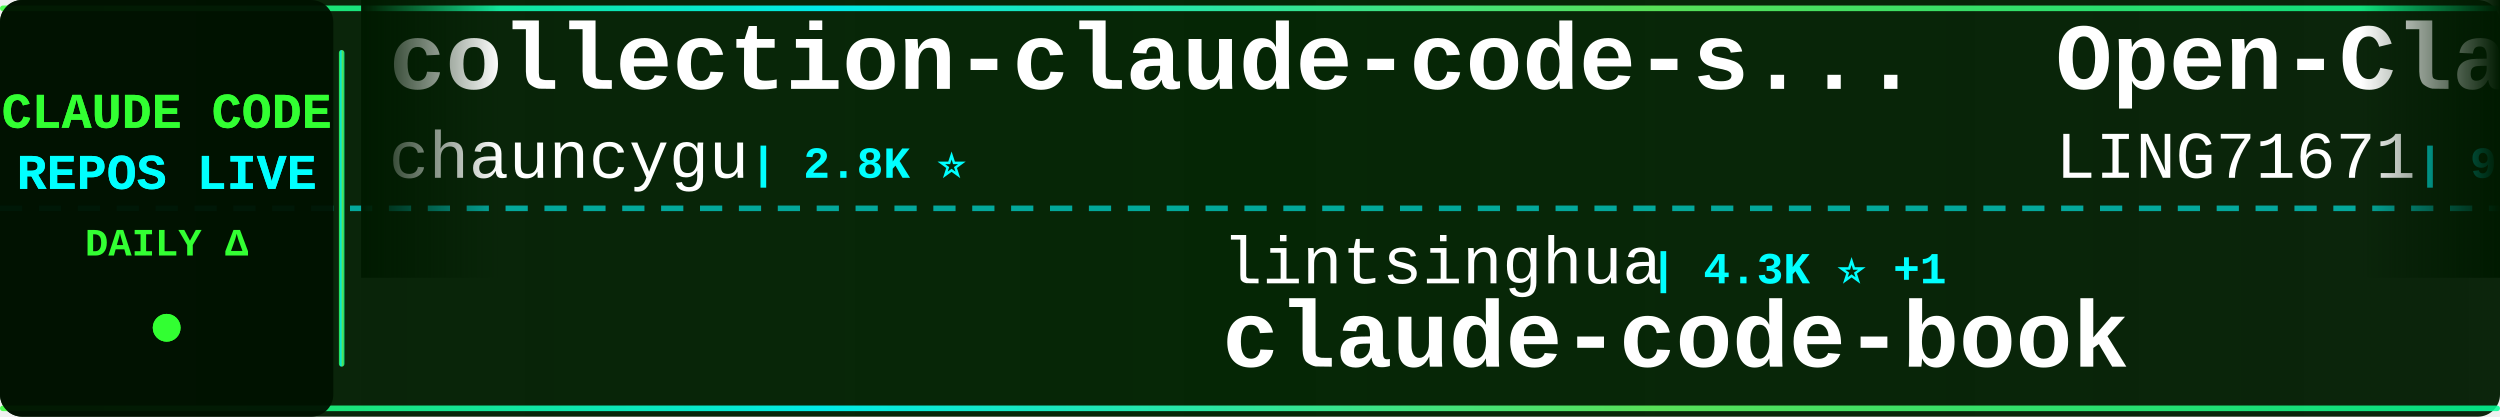
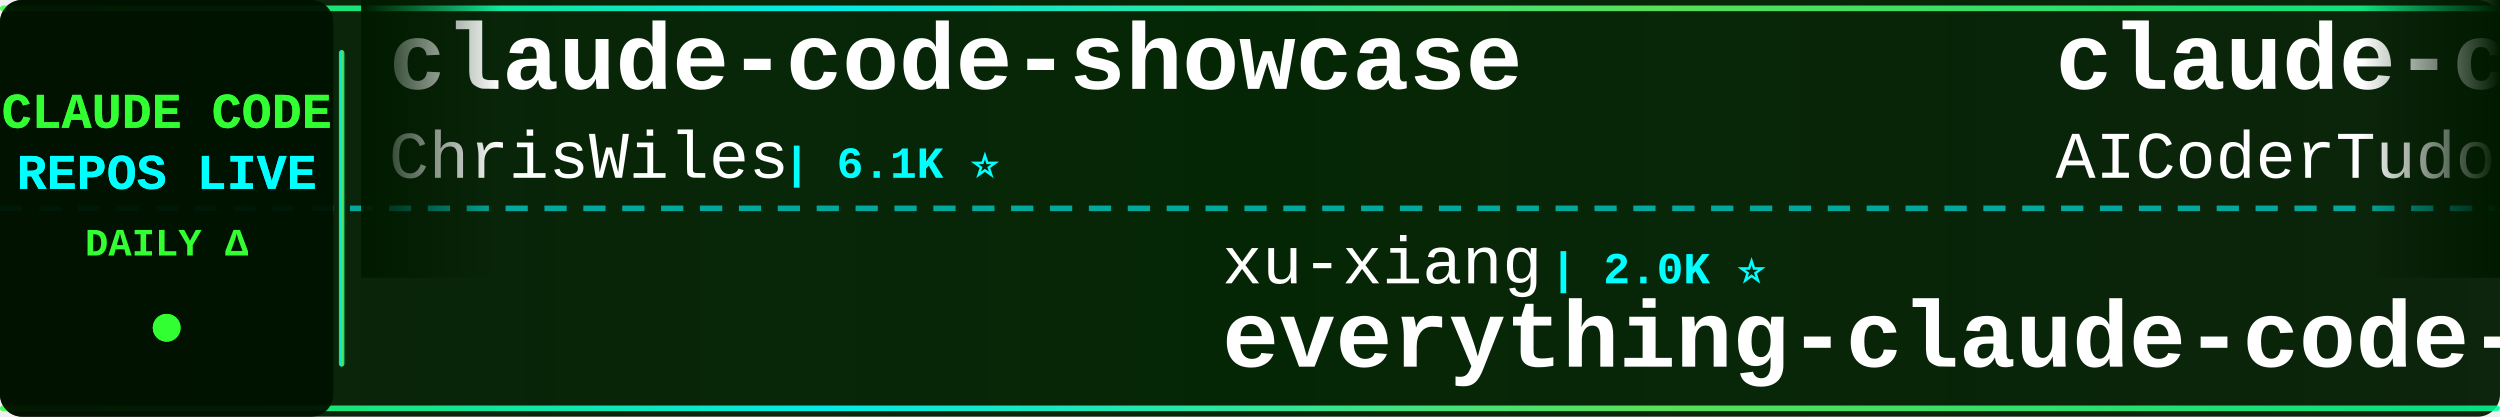
<svg xmlns="http://www.w3.org/2000/svg" width="900" height="150">
  <defs>
    <linearGradient id="tickerBg" x1="0%" y1="0%" x2="100%" y2="0%">
      <stop offset="0%" style="stop-color:#001a00;stop-opacity:0.95" />
      <stop offset="50%" style="stop-color:#002200;stop-opacity:0.98" />
      <stop offset="100%" style="stop-color:#001a00;stop-opacity:0.95" />
    </linearGradient>
    <linearGradient id="borderGrad" x1="0%" y1="0%" x2="100%" y2="0%">
      <stop offset="0%" style="stop-color:#33ff33;stop-opacity:0.85">
        <animate attributeName="stop-opacity" values="0.85;1;0.85" dur="2s" repeatCount="indefinite" />
      </stop>
      <stop offset="33%" style="stop-color:#00ffff;stop-opacity:0.9">
        <animate attributeName="stop-opacity" values="0.9;1;0.9" dur="2.2s" repeatCount="indefinite" />
      </stop>
      <stop offset="66%" style="stop-color:#66ff66;stop-opacity:0.85">
        <animate attributeName="stop-opacity" values="0.85;1;0.85" dur="1.8s" repeatCount="indefinite" />
      </stop>
      <stop offset="100%" style="stop-color:#00ff99;stop-opacity:0.85">
        <animate attributeName="stop-opacity" values="0.85;1;0.85" dur="2s" repeatCount="indefinite" />
      </stop>
    </linearGradient>
    <filter id="textGlow">
      <feGaussianBlur stdDeviation="0.1" result="coloredBlur" />
      <feMerge>
        <feMergeNode in="coloredBlur" />
        <feMergeNode in="SourceGraphic" />
      </feMerge>
    </filter>
    <filter id="metricGlow">
      <feGaussianBlur stdDeviation="0.2" result="coloredBlur" />
      <feMerge>
        <feMergeNode in="coloredBlur" />
        <feMergeNode in="SourceGraphic" />
      </feMerge>
    </filter>
    <linearGradient id="leftFade" x1="0%" y1="0%" x2="100%" y2="0%">
      <stop offset="0%" style="stop-color:#001a00;stop-opacity:1" />
      <stop offset="100%" style="stop-color:#001a00;stop-opacity:0" />
    </linearGradient>
    <linearGradient id="rightFade" x1="0%" y1="0%" x2="100%" y2="0%">
      <stop offset="0%" style="stop-color:#001a00;stop-opacity:0" />
      <stop offset="100%" style="stop-color:#001a00;stop-opacity:1" />
    </linearGradient>
  </defs>
  <rect width="900" height="150" fill="url(#tickerBg)" rx="8" />
  <rect x="0" y="2" width="900" height="2" fill="url(#borderGrad)" rx="1" />
  <rect x="0" y="146" width="900" height="2" fill="url(#borderGrad)" rx="1" />
  <line x1="0" y1="75" x2="900" y2="75" stroke="#00ffff" stroke-width="2" stroke-dasharray="8 6" opacity="0.6" />
  <rect x="0" y="0" width="120" height="150" fill="#001100" opacity="0.95" rx="8" />
  <text x="60" y="46" font-family="'Courier New', monospace" font-size="18" font-weight="bold" fill="#33ff33" text-anchor="middle" filter="url(#textGlow)">
    CLAUDE CODE
  </text>
  <text x="60" y="68" font-family="'Courier New', monospace" font-size="18" font-weight="bold" fill="#00ffff" text-anchor="middle" filter="url(#textGlow)">
    REPOS LIVE
  </text>
  <text x="60" y="92" font-family="'Courier New', monospace" font-size="14" font-weight="bold" fill="#33ff33" text-anchor="middle">
    DAILY Δ
  </text>
  <circle cx="60" cy="118" r="5" fill="#33ff33" filter="url(#metricGlow)">
    <animate attributeName="r" values="4;6;4" dur="1.5s" repeatCount="indefinite" />
    <animate attributeName="opacity" values="0.6;1;0.6" dur="1.5s" repeatCount="indefinite" />
  </circle>
  <rect x="122" y="18" width="2" height="114" fill="url(#borderGrad)" rx="1" />
  <clipPath id="tickerClip">
    <rect x="130" y="0" width="770" height="150" />
  </clipPath>
  <g clip-path="url(#tickerClip)">
    <g id="tickerItems">
      <animateTransform attributeName="transform" attributeType="XML" type="translate" from="0 0" to="-3000 0" dur="54s" repeatCount="indefinite" />
      <g transform="translate(0, 0)">
-         <text x="140" y="32" font-family="'Courier New', monospace" font-size="34" font-weight="bold" fill="#ffffff">collection-claude-code-s...</text>
-         <text x="140" y="64" font-family="'Courier New', monospace" font-size="24" font-weight="normal" fill="#ffffff" opacity="1.0">chauncygu</text>
-         <text x="270" y="64" font-family="'Courier New', monospace" font-size="16" font-weight="bold" fill="#00ffff"> | 2.8K ⭐</text>
+         <text x="140" y="32" font-family="'Courier New', monospace" font-size="34" font-weight="bold" fill="#ffffff">claude-code-showcase</text>
+         <text x="140" y="64" font-family="'Courier New', monospace" font-size="24" font-weight="normal" fill="#ffffff" opacity="1.0">ChrisWiles</text>
+         <text x="282" y="64" font-family="'Courier New', monospace" font-size="16" font-weight="bold" fill="#00ffff"> | 6.1K ⭐</text>
      </g>
      <g transform="translate(300, 0)">
-         <text x="140" y="102" font-family="'Courier New', monospace" font-size="24" font-weight="normal" fill="#ffffff" opacity="1.0">lintsinghua</text>
-         <text x="294" y="102" font-family="'Courier New', monospace" font-size="16" font-weight="bold" fill="#00ffff"> | 4.3K ⭐ +1</text>
-         <text x="140" y="132" font-family="'Courier New', monospace" font-size="34" font-weight="bold" fill="#ffffff">claude-code-book</text>
+         <text x="140" y="102" font-family="'Courier New', monospace" font-size="24" font-weight="normal" fill="#ffffff" opacity="1.0">xu-xiang</text>
+         <text x="258" y="102" font-family="'Courier New', monospace" font-size="16" font-weight="bold" fill="#00ffff"> | 2.0K ⭐</text>
+         <text x="140" y="132" font-family="'Courier New', monospace" font-size="34" font-weight="bold" fill="#ffffff">everything-claude-code-z...</text>
      </g>
      <g transform="translate(600, 0)">
-         <text x="140" y="32" font-family="'Courier New', monospace" font-size="34" font-weight="bold" fill="#ffffff">Open-ClaudeCode</text>
-         <text x="140" y="64" font-family="'Courier New', monospace" font-size="24" font-weight="normal" fill="#ffffff" opacity="1.0">LING71671</text>
-         <text x="270" y="64" font-family="'Courier New', monospace" font-size="16" font-weight="bold" fill="#00ffff"> | 956 ⭐ +1</text>
+         <text x="140" y="32" font-family="'Courier New', monospace" font-size="34" font-weight="bold" fill="#ffffff">claude-code-tudou</text>
+         <text x="140" y="64" font-family="'Courier New', monospace" font-size="24" font-weight="normal" fill="#ffffff" opacity="1.0">AICoderTudou</text>
+         <text x="306" y="64" font-family="'Courier New', monospace" font-size="16" font-weight="bold" fill="#00ffff"> | 494 ⭐</text>
      </g>
      <g transform="translate(900, 0)">
-         <text x="140" y="102" font-family="'Courier New', monospace" font-size="24" font-weight="normal" fill="#ffffff" opacity="1.0">disler</text>
-         <text x="234" y="102" font-family="'Courier New', monospace" font-size="16" font-weight="bold" fill="#00ffff"> | 3.9K ⭐ +1</text>
-         <text x="140" y="132" font-family="'Courier New', monospace" font-size="34" font-weight="bold" fill="#ffffff">claude-code-hooks-master...</text>
+         <text x="140" y="102" font-family="'Courier New', monospace" font-size="24" font-weight="normal" fill="#ffffff" opacity="1.0">rohitg00</text>
+         <text x="258" y="102" font-family="'Courier New', monospace" font-size="16" font-weight="bold" fill="#00ffff"> | 2.6K ⭐</text>
+         <text x="140" y="132" font-family="'Courier New', monospace" font-size="34" font-weight="bold" fill="#ffffff">awesome-claude-code-tool...</text>
      </g>
      <g transform="translate(1200, 0)">
-         <text x="140" y="32" font-family="'Courier New', monospace" font-size="34" font-weight="bold" fill="#ffffff">Claude-code</text>
-         <text x="140" y="64" font-family="'Courier New', monospace" font-size="24" font-weight="normal" fill="#ffffff" opacity="1.0">zstmfhy</text>
-         <text x="246" y="64" font-family="'Courier New', monospace" font-size="16" font-weight="bold" fill="#00ffff"> | 189 ⭐</text>
+         <text x="140" y="32" font-family="'Courier New', monospace" font-size="34" font-weight="bold" fill="#ffffff">ClaudeCodeAgents</text>
+         <text x="140" y="64" font-family="'Courier New', monospace" font-size="24" font-weight="normal" fill="#ffffff" opacity="1.0">darcyegb</text>
+         <text x="258" y="64" font-family="'Courier New', monospace" font-size="16" font-weight="bold" fill="#00ffff"> | 765 ⭐</text>
      </g>
      <g transform="translate(1500, 0)">
-         <text x="140" y="102" font-family="'Courier New', monospace" font-size="24" font-weight="normal" fill="#ffffff" opacity="1.0">fazxes</text>
-         <text x="234" y="102" font-family="'Courier New', monospace" font-size="16" font-weight="bold" fill="#00ffff"> | 242 ⭐</text>
-         <text x="140" y="132" font-family="'Courier New', monospace" font-size="34" font-weight="bold" fill="#ffffff">Claude-code</text>
+         <text x="140" y="102" font-family="'Courier New', monospace" font-size="24" font-weight="normal" fill="#ffffff" opacity="1.0">nicedreamzapp</text>
+         <text x="318" y="102" font-family="'Courier New', monospace" font-size="16" font-weight="bold" fill="#00ffff"> | 3.3K ⭐</text>
+         <text x="140" y="132" font-family="'Courier New', monospace" font-size="34" font-weight="bold" fill="#ffffff">claude-code-local</text>
      </g>
      <g transform="translate(1800, 0)">
-         <text x="140" y="32" font-family="'Courier New', monospace" font-size="34" font-weight="bold" fill="#ffffff">claude-code-source-build</text>
-         <text x="140" y="64" font-family="'Courier New', monospace" font-size="24" font-weight="normal" fill="#ffffff" opacity="1.0">andrew-kramer-inno</text>
-         <text x="378" y="64" font-family="'Courier New', monospace" font-size="16" font-weight="bold" fill="#00ffff"> | 596 ⭐</text>
+         <text x="140" y="32" font-family="'Courier New', monospace" font-size="34" font-weight="bold" fill="#ffffff">claude-code-source-code</text>
+         <text x="140" y="64" font-family="'Courier New', monospace" font-size="24" font-weight="normal" fill="#ffffff" opacity="1.0">777genius</text>
+         <text x="270" y="64" font-family="'Courier New', monospace" font-size="16" font-weight="bold" fill="#00ffff"> | 933 ⭐</text>
      </g>
      <g transform="translate(2100, 0)">
-         <text x="140" y="102" font-family="'Courier New', monospace" font-size="24" font-weight="normal" fill="#ffffff" opacity="1.0">WorldFlowAI</text>
-         <text x="294" y="102" font-family="'Courier New', monospace" font-size="16" font-weight="bold" fill="#00ffff"> | 3.3K ⭐ +21</text>
-         <text x="140" y="132" font-family="'Courier New', monospace" font-size="34" font-weight="bold" fill="#ffffff">everything-claude-code</text>
+         <text x="140" y="102" font-family="'Courier New', monospace" font-size="24" font-weight="normal" fill="#ffffff" opacity="1.0">https-deeplearning-ai</text>
+         <text x="414" y="102" font-family="'Courier New', monospace" font-size="16" font-weight="bold" fill="#00ffff"> | 549 ⭐</text>
+         <text x="140" y="132" font-family="'Courier New', monospace" font-size="34" font-weight="bold" fill="#ffffff">sc-claude-code-files</text>
      </g>
      <g transform="translate(2400, 0)">
-         <text x="140" y="32" font-family="'Courier New', monospace" font-size="34" font-weight="bold" fill="#ffffff">claude-code-settings</text>
-         <text x="140" y="64" font-family="'Courier New', monospace" font-size="24" font-weight="normal" fill="#ffffff" opacity="1.0">feiskyer</text>
-         <text x="258" y="64" font-family="'Courier New', monospace" font-size="16" font-weight="bold" fill="#00ffff"> | 1.7K ⭐</text>
+         <text x="140" y="32" font-family="'Courier New', monospace" font-size="34" font-weight="bold" fill="#ffffff">claude-code-book</text>
+         <text x="140" y="64" font-family="'Courier New', monospace" font-size="24" font-weight="normal" fill="#ffffff" opacity="1.0">lintsinghua</text>
+         <text x="294" y="64" font-family="'Courier New', monospace" font-size="16" font-weight="bold" fill="#00ffff"> | 4.3K ⭐ +2</text>
      </g>
      <g transform="translate(2700, 0)">
-         <text x="140" y="102" font-family="'Courier New', monospace" font-size="24" font-weight="normal" fill="#ffffff" opacity="1.0">rohitg00</text>
-         <text x="258" y="102" font-family="'Courier New', monospace" font-size="16" font-weight="bold" fill="#00ffff"> | 2.6K ⭐ +1</text>
-         <text x="140" y="132" font-family="'Courier New', monospace" font-size="34" font-weight="bold" fill="#ffffff">awesome-claude-code-tool...</text>
+         <text x="140" y="102" font-family="'Courier New', monospace" font-size="24" font-weight="normal" fill="#ffffff" opacity="1.0">Donchitos</text>
+         <text x="270" y="102" font-family="'Courier New', monospace" font-size="16" font-weight="bold" fill="#00ffff"> | 25.3K ⭐ +5</text>
+         <text x="140" y="132" font-family="'Courier New', monospace" font-size="34" font-weight="bold" fill="#ffffff">Claude-Code-Game-Studios</text>
      </g>
      <g transform="translate(3000, 0)">
-         <text x="140" y="32" font-family="'Courier New', monospace" font-size="34" font-weight="bold" fill="#ffffff">collection-claude-code-s...</text>
-         <text x="140" y="64" font-family="'Courier New', monospace" font-size="24" font-weight="normal" fill="#ffffff" opacity="1.0">chauncygu</text>
-         <text x="270" y="64" font-family="'Courier New', monospace" font-size="16" font-weight="bold" fill="#00ffff"> | 2.8K ⭐</text>
+         <text x="140" y="32" font-family="'Courier New', monospace" font-size="34" font-weight="bold" fill="#ffffff">claude-code-showcase</text>
+         <text x="140" y="64" font-family="'Courier New', monospace" font-size="24" font-weight="normal" fill="#ffffff" opacity="1.0">ChrisWiles</text>
+         <text x="282" y="64" font-family="'Courier New', monospace" font-size="16" font-weight="bold" fill="#00ffff"> | 6.1K ⭐</text>
      </g>
      <g transform="translate(3300, 0)">
-         <text x="140" y="102" font-family="'Courier New', monospace" font-size="24" font-weight="normal" fill="#ffffff" opacity="1.0">lintsinghua</text>
-         <text x="294" y="102" font-family="'Courier New', monospace" font-size="16" font-weight="bold" fill="#00ffff"> | 4.3K ⭐ +1</text>
-         <text x="140" y="132" font-family="'Courier New', monospace" font-size="34" font-weight="bold" fill="#ffffff">claude-code-book</text>
+         <text x="140" y="102" font-family="'Courier New', monospace" font-size="24" font-weight="normal" fill="#ffffff" opacity="1.0">xu-xiang</text>
+         <text x="258" y="102" font-family="'Courier New', monospace" font-size="16" font-weight="bold" fill="#00ffff"> | 2.0K ⭐</text>
+         <text x="140" y="132" font-family="'Courier New', monospace" font-size="34" font-weight="bold" fill="#ffffff">everything-claude-code-z...</text>
      </g>
      <g transform="translate(3600, 0)">
-         <text x="140" y="32" font-family="'Courier New', monospace" font-size="34" font-weight="bold" fill="#ffffff">Open-ClaudeCode</text>
-         <text x="140" y="64" font-family="'Courier New', monospace" font-size="24" font-weight="normal" fill="#ffffff" opacity="1.0">LING71671</text>
-         <text x="270" y="64" font-family="'Courier New', monospace" font-size="16" font-weight="bold" fill="#00ffff"> | 956 ⭐ +1</text>
+         <text x="140" y="32" font-family="'Courier New', monospace" font-size="34" font-weight="bold" fill="#ffffff">claude-code-tudou</text>
+         <text x="140" y="64" font-family="'Courier New', monospace" font-size="24" font-weight="normal" fill="#ffffff" opacity="1.0">AICoderTudou</text>
+         <text x="306" y="64" font-family="'Courier New', monospace" font-size="16" font-weight="bold" fill="#00ffff"> | 494 ⭐</text>
      </g>
      <g transform="translate(3900, 0)">
-         <text x="140" y="102" font-family="'Courier New', monospace" font-size="24" font-weight="normal" fill="#ffffff" opacity="1.0">disler</text>
-         <text x="234" y="102" font-family="'Courier New', monospace" font-size="16" font-weight="bold" fill="#00ffff"> | 3.9K ⭐ +1</text>
-         <text x="140" y="132" font-family="'Courier New', monospace" font-size="34" font-weight="bold" fill="#ffffff">claude-code-hooks-master...</text>
+         <text x="140" y="102" font-family="'Courier New', monospace" font-size="24" font-weight="normal" fill="#ffffff" opacity="1.0">rohitg00</text>
+         <text x="258" y="102" font-family="'Courier New', monospace" font-size="16" font-weight="bold" fill="#00ffff"> | 2.6K ⭐</text>
+         <text x="140" y="132" font-family="'Courier New', monospace" font-size="34" font-weight="bold" fill="#ffffff">awesome-claude-code-tool...</text>
      </g>
    </g>
  </g>
  <rect x="130" y="0" width="50" height="100" fill="url(#leftFade)" />
  <rect x="850" y="0" width="50" height="100" fill="url(#rightFade)" />
</svg>
